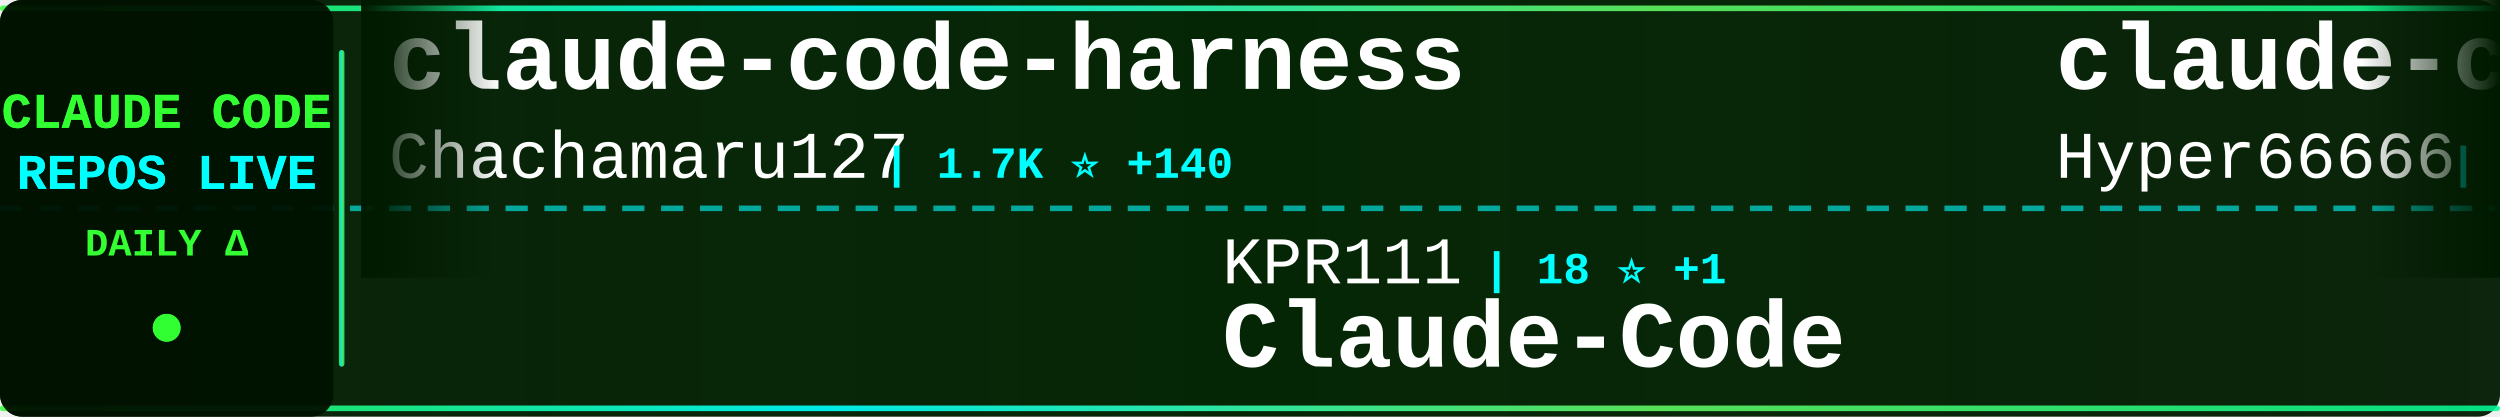
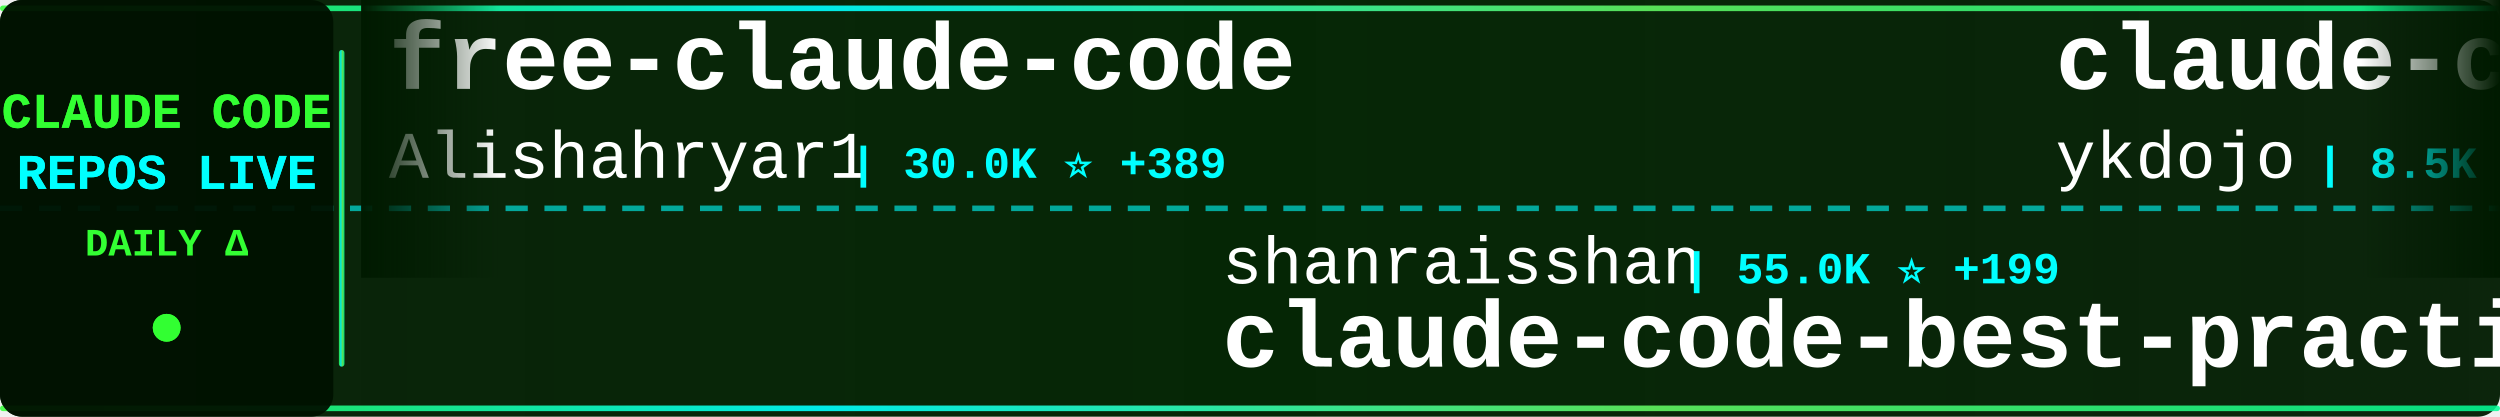
<svg xmlns="http://www.w3.org/2000/svg" width="900" height="150">
  <defs>
    <linearGradient id="tickerBg" x1="0%" y1="0%" x2="100%" y2="0%">
      <stop offset="0%" style="stop-color:#001a00;stop-opacity:0.95" />
      <stop offset="50%" style="stop-color:#002200;stop-opacity:0.98" />
      <stop offset="100%" style="stop-color:#001a00;stop-opacity:0.95" />
    </linearGradient>
    <linearGradient id="borderGrad" x1="0%" y1="0%" x2="100%" y2="0%">
      <stop offset="0%" style="stop-color:#33ff33;stop-opacity:0.85">
        <animate attributeName="stop-opacity" values="0.85;1;0.85" dur="2s" repeatCount="indefinite" />
      </stop>
      <stop offset="33%" style="stop-color:#00ffff;stop-opacity:0.9">
        <animate attributeName="stop-opacity" values="0.9;1;0.9" dur="2.2s" repeatCount="indefinite" />
      </stop>
      <stop offset="66%" style="stop-color:#66ff66;stop-opacity:0.85">
        <animate attributeName="stop-opacity" values="0.85;1;0.85" dur="1.8s" repeatCount="indefinite" />
      </stop>
      <stop offset="100%" style="stop-color:#00ff99;stop-opacity:0.85">
        <animate attributeName="stop-opacity" values="0.85;1;0.85" dur="2s" repeatCount="indefinite" />
      </stop>
    </linearGradient>
    <filter id="textGlow">
      <feGaussianBlur stdDeviation="0.1" result="coloredBlur" />
      <feMerge>
        <feMergeNode in="coloredBlur" />
        <feMergeNode in="SourceGraphic" />
      </feMerge>
    </filter>
    <filter id="metricGlow">
      <feGaussianBlur stdDeviation="0.2" result="coloredBlur" />
      <feMerge>
        <feMergeNode in="coloredBlur" />
        <feMergeNode in="SourceGraphic" />
      </feMerge>
    </filter>
    <linearGradient id="leftFade" x1="0%" y1="0%" x2="100%" y2="0%">
      <stop offset="0%" style="stop-color:#001a00;stop-opacity:1" />
      <stop offset="100%" style="stop-color:#001a00;stop-opacity:0" />
    </linearGradient>
    <linearGradient id="rightFade" x1="0%" y1="0%" x2="100%" y2="0%">
      <stop offset="0%" style="stop-color:#001a00;stop-opacity:0" />
      <stop offset="100%" style="stop-color:#001a00;stop-opacity:1" />
    </linearGradient>
  </defs>
  <rect width="900" height="150" fill="url(#tickerBg)" rx="8" />
  <rect x="0" y="2" width="900" height="2" fill="url(#borderGrad)" rx="1" />
  <rect x="0" y="146" width="900" height="2" fill="url(#borderGrad)" rx="1" />
  <line x1="0" y1="75" x2="900" y2="75" stroke="#00ffff" stroke-width="2" stroke-dasharray="8 6" opacity="0.6" />
  <rect x="0" y="0" width="120" height="150" fill="#001100" opacity="0.95" rx="8" />
  <text x="60" y="46" font-family="'Courier New', monospace" font-size="18" font-weight="bold" fill="#33ff33" text-anchor="middle" filter="url(#textGlow)">
    CLAUDE CODE
  </text>
  <text x="60" y="68" font-family="'Courier New', monospace" font-size="18" font-weight="bold" fill="#00ffff" text-anchor="middle" filter="url(#textGlow)">
    REPOS LIVE
  </text>
  <text x="60" y="92" font-family="'Courier New', monospace" font-size="14" font-weight="bold" fill="#33ff33" text-anchor="middle">
    DAILY Δ
  </text>
  <circle cx="60" cy="118" r="5" fill="#33ff33" filter="url(#metricGlow)">
    <animate attributeName="r" values="4;6;4" dur="1.5s" repeatCount="indefinite" />
    <animate attributeName="opacity" values="0.6;1;0.6" dur="1.5s" repeatCount="indefinite" />
  </circle>
  <rect x="122" y="18" width="2" height="114" fill="url(#borderGrad)" rx="1" />
  <clipPath id="tickerClip">
    <rect x="130" y="0" width="770" height="150" />
  </clipPath>
  <g clip-path="url(#tickerClip)">
    <g id="tickerItems">
      <animateTransform attributeName="transform" attributeType="XML" type="translate" from="0 0" to="-3000 0" dur="54s" repeatCount="indefinite" />
      <g transform="translate(0, 0)">
-         <text x="140" y="32" font-family="'Courier New', monospace" font-size="34" font-weight="bold" fill="#ffffff">claude-code-harness</text>
-         <text x="140" y="64" font-family="'Courier New', monospace" font-size="24" font-weight="normal" fill="#ffffff" opacity="1.0">Chachamaru127</text>
-         <text x="318" y="64" font-family="'Courier New', monospace" font-size="16" font-weight="bold" fill="#00ffff"> | 1.7K ⭐ +140</text>
+         <text x="140" y="32" font-family="'Courier New', monospace" font-size="34" font-weight="bold" fill="#ffffff">free-claude-code</text>
+         <text x="140" y="64" font-family="'Courier New', monospace" font-size="24" font-weight="normal" fill="#ffffff" opacity="1.0">Alishahryar1</text>
+         <text x="306" y="64" font-family="'Courier New', monospace" font-size="16" font-weight="bold" fill="#00ffff"> | 30.0K ⭐ +389</text>
      </g>
      <g transform="translate(300, 0)">
-         <text x="140" y="102" font-family="'Courier New', monospace" font-size="24" font-weight="normal" fill="#ffffff" opacity="1.0">KPR111</text>
-         <text x="234" y="102" font-family="'Courier New', monospace" font-size="16" font-weight="bold" fill="#00ffff"> | 18 ⭐ +1</text>
-         <text x="140" y="132" font-family="'Courier New', monospace" font-size="34" font-weight="bold" fill="#ffffff">Claude-Code</text>
+         <text x="140" y="102" font-family="'Courier New', monospace" font-size="24" font-weight="normal" fill="#ffffff" opacity="1.0">shanraisshan</text>
+         <text x="306" y="102" font-family="'Courier New', monospace" font-size="16" font-weight="bold" fill="#00ffff"> | 55.0K ⭐ +199</text>
+         <text x="140" y="132" font-family="'Courier New', monospace" font-size="34" font-weight="bold" fill="#ffffff">claude-code-best-practic...</text>
      </g>
      <g transform="translate(600, 0)">
-         <text x="140" y="32" font-family="'Courier New', monospace" font-size="34" font-weight="bold" fill="#ffffff">claude-code-sourcemap</text>
-         <text x="140" y="64" font-family="'Courier New', monospace" font-size="24" font-weight="normal" fill="#ffffff" opacity="1.0">Hyper66666</text>
-         <text x="282" y="64" font-family="'Courier New', monospace" font-size="16" font-weight="bold" fill="#00ffff"> | 215 ⭐ +1</text>
+         <text x="140" y="32" font-family="'Courier New', monospace" font-size="34" font-weight="bold" fill="#ffffff">claude-code-tips</text>
+         <text x="140" y="64" font-family="'Courier New', monospace" font-size="24" font-weight="normal" fill="#ffffff" opacity="1.0">ykdojo</text>
+         <text x="234" y="64" font-family="'Courier New', monospace" font-size="16" font-weight="bold" fill="#00ffff"> | 8.5K ⭐ +17</text>
      </g>
      <g transform="translate(900, 0)">
-         <text x="140" y="102" font-family="'Courier New', monospace" font-size="24" font-weight="normal" fill="#ffffff" opacity="1.0">diet103</text>
-         <text x="246" y="102" font-family="'Courier New', monospace" font-size="16" font-weight="bold" fill="#00ffff"> | 9.7K ⭐ +6</text>
-         <text x="140" y="132" font-family="'Courier New', monospace" font-size="34" font-weight="bold" fill="#ffffff">claude-code-infrastructu...</text>
+         <text x="140" y="102" font-family="'Courier New', monospace" font-size="24" font-weight="normal" fill="#ffffff" opacity="1.0">rohitg00</text>
+         <text x="258" y="102" font-family="'Courier New', monospace" font-size="16" font-weight="bold" fill="#00ffff"> | 1.8K ⭐ +10</text>
+         <text x="140" y="132" font-family="'Courier New', monospace" font-size="34" font-weight="bold" fill="#ffffff">awesome-claude-code-tool...</text>
      </g>
      <g transform="translate(1200, 0)">
-         <text x="140" y="32" font-family="'Courier New', monospace" font-size="34" font-weight="bold" fill="#ffffff">my-claude-code-setup</text>
-         <text x="140" y="64" font-family="'Courier New', monospace" font-size="24" font-weight="normal" fill="#ffffff" opacity="1.0">centminmod</text>
-         <text x="282" y="64" font-family="'Courier New', monospace" font-size="16" font-weight="bold" fill="#00ffff"> | 2.4K ⭐ +6</text>
+         <text x="140" y="32" font-family="'Courier New', monospace" font-size="34" font-weight="bold" fill="#ffffff">skills</text>
+         <text x="140" y="64" font-family="'Courier New', monospace" font-size="24" font-weight="normal" fill="#ffffff" opacity="1.0">anthropics</text>
+         <text x="282" y="64" font-family="'Courier New', monospace" font-size="16" font-weight="bold" fill="#00ffff"> | 141.2K ⭐ +571</text>
      </g>
      <g transform="translate(1500, 0)">
-         <text x="140" y="102" font-family="'Courier New', monospace" font-size="24" font-weight="normal" fill="#ffffff" opacity="1.0">pedrohcgs</text>
-         <text x="270" y="102" font-family="'Courier New', monospace" font-size="16" font-weight="bold" fill="#00ffff"> | 1.2K ⭐ +8</text>
-         <text x="140" y="132" font-family="'Courier New', monospace" font-size="34" font-weight="bold" fill="#ffffff">claude-code-my-workflow</text>
-       </g>
-       <g transform="translate(1800, 0)">
-         <text x="140" y="32" font-family="'Courier New', monospace" font-size="34" font-weight="bold" fill="#ffffff">claude-code-spec-workflo...</text>
-         <text x="140" y="64" font-family="'Courier New', monospace" font-size="24" font-weight="normal" fill="#ffffff" opacity="1.0">Pimzino</text>
-         <text x="246" y="64" font-family="'Courier New', monospace" font-size="16" font-weight="bold" fill="#00ffff"> | 3.7K ⭐ +2</text>
-       </g>
-       <g transform="translate(2100, 0)">
-         <text x="140" y="102" font-family="'Courier New', monospace" font-size="24" font-weight="normal" fill="#ffffff" opacity="1.0">fazxes</text>
-         <text x="234" y="102" font-family="'Courier New', monospace" font-size="16" font-weight="bold" fill="#00ffff"> | 216 ⭐</text>
-         <text x="140" y="132" font-family="'Courier New', monospace" font-size="34" font-weight="bold" fill="#ffffff">Claude-code</text>
-       </g>
-       <g transform="translate(2400, 0)">
-         <text x="140" y="32" font-family="'Courier New', monospace" font-size="34" font-weight="bold" fill="#ffffff">how-claude-code-works</text>
-         <text x="140" y="64" font-family="'Courier New', monospace" font-size="24" font-weight="normal" fill="#ffffff" opacity="1.0">Windy3f3f3f3f</text>
-         <text x="318" y="64" font-family="'Courier New', monospace" font-size="16" font-weight="bold" fill="#00ffff"> | 2.5K ⭐ +12</text>
-       </g>
-       <g transform="translate(2700, 0)">
        <text x="140" y="102" font-family="'Courier New', monospace" font-size="24" font-weight="normal" fill="#ffffff" opacity="1.0">OneRedOak</text>
        <text x="270" y="102" font-family="'Courier New', monospace" font-size="16" font-weight="bold" fill="#00ffff"> | 3.8K ⭐ +2</text>
        <text x="140" y="132" font-family="'Courier New', monospace" font-size="34" font-weight="bold" fill="#ffffff">claude-code-workflows</text>
      </g>
+       <g transform="translate(1800, 0)">
+         <text x="140" y="32" font-family="'Courier New', monospace" font-size="34" font-weight="bold" fill="#ffffff">claude-code-sourcemap</text>
+         <text x="140" y="64" font-family="'Courier New', monospace" font-size="24" font-weight="normal" fill="#ffffff" opacity="1.0">ChinaSiro</text>
+         <text x="270" y="64" font-family="'Courier New', monospace" font-size="16" font-weight="bold" fill="#00ffff"> | 9.3K ⭐ +15</text>
+       </g>
+       <g transform="translate(2100, 0)">
+         <text x="140" y="102" font-family="'Courier New', monospace" font-size="24" font-weight="normal" fill="#ffffff" opacity="1.0">Yeachan-Heo</text>
+         <text x="294" y="102" font-family="'Courier New', monospace" font-size="16" font-weight="bold" fill="#00ffff"> | 34.9K ⭐ +114</text>
+         <text x="140" y="132" font-family="'Courier New', monospace" font-size="34" font-weight="bold" fill="#ffffff">oh-my-claudecode</text>
+       </g>
+       <g transform="translate(2400, 0)">
+         <text x="140" y="32" font-family="'Courier New', monospace" font-size="34" font-weight="bold" fill="#ffffff">claude-code-guide</text>
+         <text x="140" y="64" font-family="'Courier New', monospace" font-size="24" font-weight="normal" fill="#ffffff" opacity="1.0">zebbern</text>
+         <text x="246" y="64" font-family="'Courier New', monospace" font-size="16" font-weight="bold" fill="#00ffff"> | 4.2K ⭐ +2</text>
+       </g>
+       <g transform="translate(2700, 0)">
+         <text x="140" y="102" font-family="'Courier New', monospace" font-size="24" font-weight="normal" fill="#ffffff" opacity="1.0">repowise-dev</text>
+         <text x="306" y="102" font-family="'Courier New', monospace" font-size="16" font-weight="bold" fill="#00ffff"> | 1.1K ⭐ +4</text>
+         <text x="140" y="132" font-family="'Courier New', monospace" font-size="34" font-weight="bold" fill="#ffffff">claude-code-prompts</text>
+       </g>
      <g transform="translate(3000, 0)">
-         <text x="140" y="32" font-family="'Courier New', monospace" font-size="34" font-weight="bold" fill="#ffffff">claude-code-harness</text>
-         <text x="140" y="64" font-family="'Courier New', monospace" font-size="24" font-weight="normal" fill="#ffffff" opacity="1.0">Chachamaru127</text>
-         <text x="318" y="64" font-family="'Courier New', monospace" font-size="16" font-weight="bold" fill="#00ffff"> | 1.7K ⭐ +140</text>
+         <text x="140" y="32" font-family="'Courier New', monospace" font-size="34" font-weight="bold" fill="#ffffff">free-claude-code</text>
+         <text x="140" y="64" font-family="'Courier New', monospace" font-size="24" font-weight="normal" fill="#ffffff" opacity="1.0">Alishahryar1</text>
+         <text x="306" y="64" font-family="'Courier New', monospace" font-size="16" font-weight="bold" fill="#00ffff"> | 30.0K ⭐ +389</text>
      </g>
      <g transform="translate(3300, 0)">
-         <text x="140" y="102" font-family="'Courier New', monospace" font-size="24" font-weight="normal" fill="#ffffff" opacity="1.0">KPR111</text>
-         <text x="234" y="102" font-family="'Courier New', monospace" font-size="16" font-weight="bold" fill="#00ffff"> | 18 ⭐ +1</text>
-         <text x="140" y="132" font-family="'Courier New', monospace" font-size="34" font-weight="bold" fill="#ffffff">Claude-Code</text>
+         <text x="140" y="102" font-family="'Courier New', monospace" font-size="24" font-weight="normal" fill="#ffffff" opacity="1.0">shanraisshan</text>
+         <text x="306" y="102" font-family="'Courier New', monospace" font-size="16" font-weight="bold" fill="#00ffff"> | 55.0K ⭐ +199</text>
+         <text x="140" y="132" font-family="'Courier New', monospace" font-size="34" font-weight="bold" fill="#ffffff">claude-code-best-practic...</text>
      </g>
      <g transform="translate(3600, 0)">
-         <text x="140" y="32" font-family="'Courier New', monospace" font-size="34" font-weight="bold" fill="#ffffff">claude-code-sourcemap</text>
-         <text x="140" y="64" font-family="'Courier New', monospace" font-size="24" font-weight="normal" fill="#ffffff" opacity="1.0">Hyper66666</text>
-         <text x="282" y="64" font-family="'Courier New', monospace" font-size="16" font-weight="bold" fill="#00ffff"> | 215 ⭐ +1</text>
+         <text x="140" y="32" font-family="'Courier New', monospace" font-size="34" font-weight="bold" fill="#ffffff">claude-code-tips</text>
+         <text x="140" y="64" font-family="'Courier New', monospace" font-size="24" font-weight="normal" fill="#ffffff" opacity="1.0">ykdojo</text>
+         <text x="234" y="64" font-family="'Courier New', monospace" font-size="16" font-weight="bold" fill="#00ffff"> | 8.5K ⭐ +17</text>
      </g>
      <g transform="translate(3900, 0)">
-         <text x="140" y="102" font-family="'Courier New', monospace" font-size="24" font-weight="normal" fill="#ffffff" opacity="1.0">diet103</text>
-         <text x="246" y="102" font-family="'Courier New', monospace" font-size="16" font-weight="bold" fill="#00ffff"> | 9.7K ⭐ +6</text>
-         <text x="140" y="132" font-family="'Courier New', monospace" font-size="34" font-weight="bold" fill="#ffffff">claude-code-infrastructu...</text>
+         <text x="140" y="102" font-family="'Courier New', monospace" font-size="24" font-weight="normal" fill="#ffffff" opacity="1.0">rohitg00</text>
+         <text x="258" y="102" font-family="'Courier New', monospace" font-size="16" font-weight="bold" fill="#00ffff"> | 1.8K ⭐ +10</text>
+         <text x="140" y="132" font-family="'Courier New', monospace" font-size="34" font-weight="bold" fill="#ffffff">awesome-claude-code-tool...</text>
      </g>
    </g>
  </g>
  <rect x="130" y="0" width="50" height="100" fill="url(#leftFade)" />
  <rect x="850" y="0" width="50" height="100" fill="url(#rightFade)" />
</svg>
